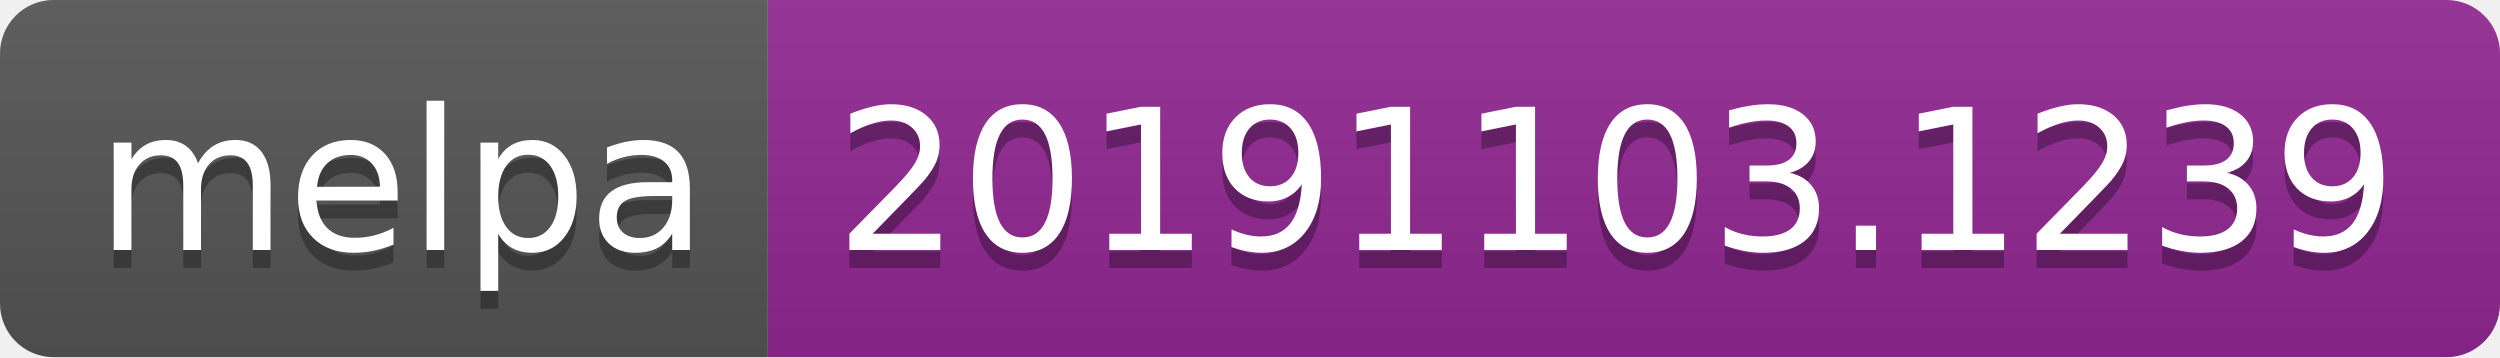
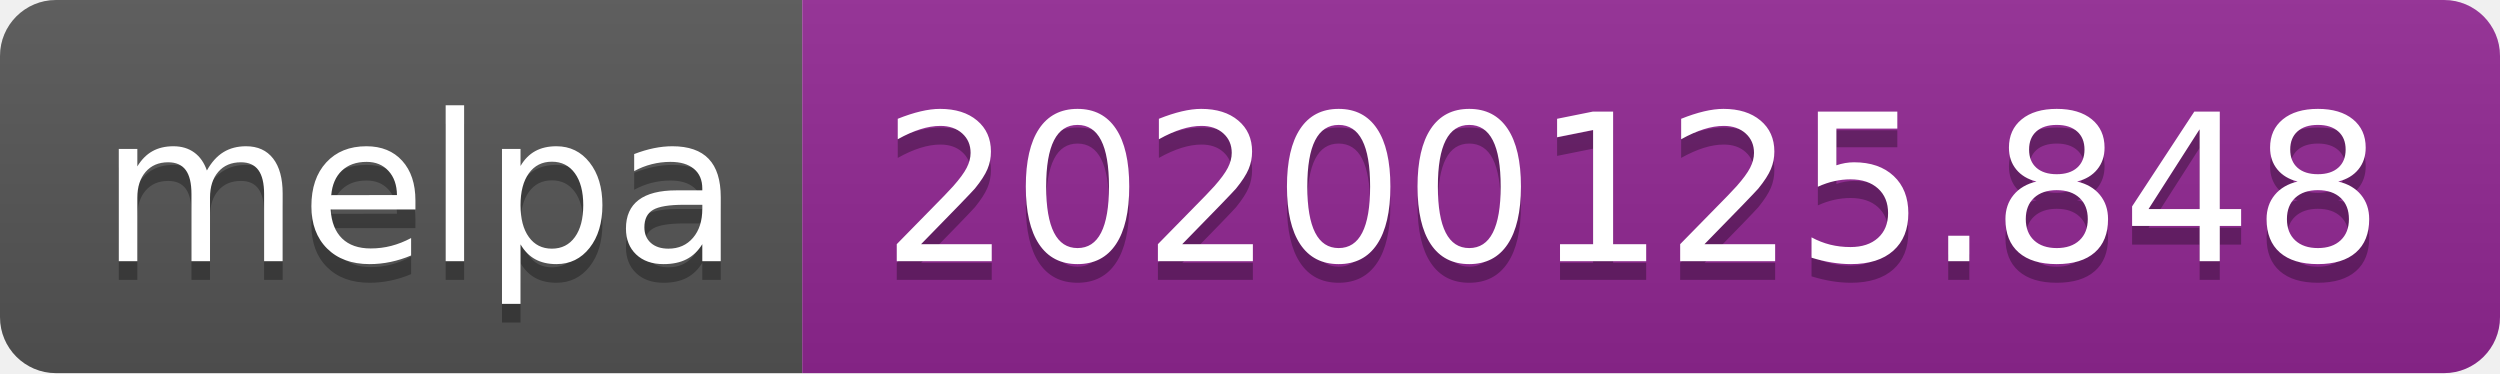
- <svg xmlns="http://www.w3.org/2000/svg" width="140" height="20">
+ <svg xmlns="http://www.w3.org/2000/svg" width="134" height="20">
  <linearGradient id="b" x2="0" y2="100%">
    <stop offset="0" stop-color="#bbb" stop-opacity=".1" />
    <stop offset="1" stop-opacity=".1" />
  </linearGradient>
  <clipPath id="a">
-     <rect width="140" height="20" rx="3" fill="#fff" />
+     <rect width="134" height="20" rx="3" fill="#fff" />
  </clipPath>
  <g clip-path="url(#a)">
    <path fill="#555" d="M0 0h43v20H0z" />
-     <path fill="#922793" d="M43 0h97v20H43z" />
-     <path fill="url(#b)" d="M0 0h140v20H0z" />
+     <path fill="#922793" d="M43 0h91v20H43z" />
+     <path fill="url(#b)" d="M0 0h134v20H0z" />
  </g>
  <g fill="#fff" text-anchor="middle" font-family="DejaVu Sans,Verdana,Geneva,sans-serif" font-size="110">
    <text x="225" y="150" fill="#010101" fill-opacity=".3" transform="scale(.1)" textLength="330">melpa</text>
    <text x="225" y="140" transform="scale(.1)" textLength="330">melpa</text>
-     <text x="905" y="150" fill="#010101" fill-opacity=".3" transform="scale(.1)" textLength="870">20191103.1239</text>
-     <text x="905" y="140" transform="scale(.1)" textLength="870">20191103.1239</text>
+     <text x="875" y="150" fill="#010101" fill-opacity=".3" transform="scale(.1)" textLength="810">20200125.848</text>
+     <text x="875" y="140" transform="scale(.1)" textLength="810">20200125.848</text>
  </g>
</svg>
